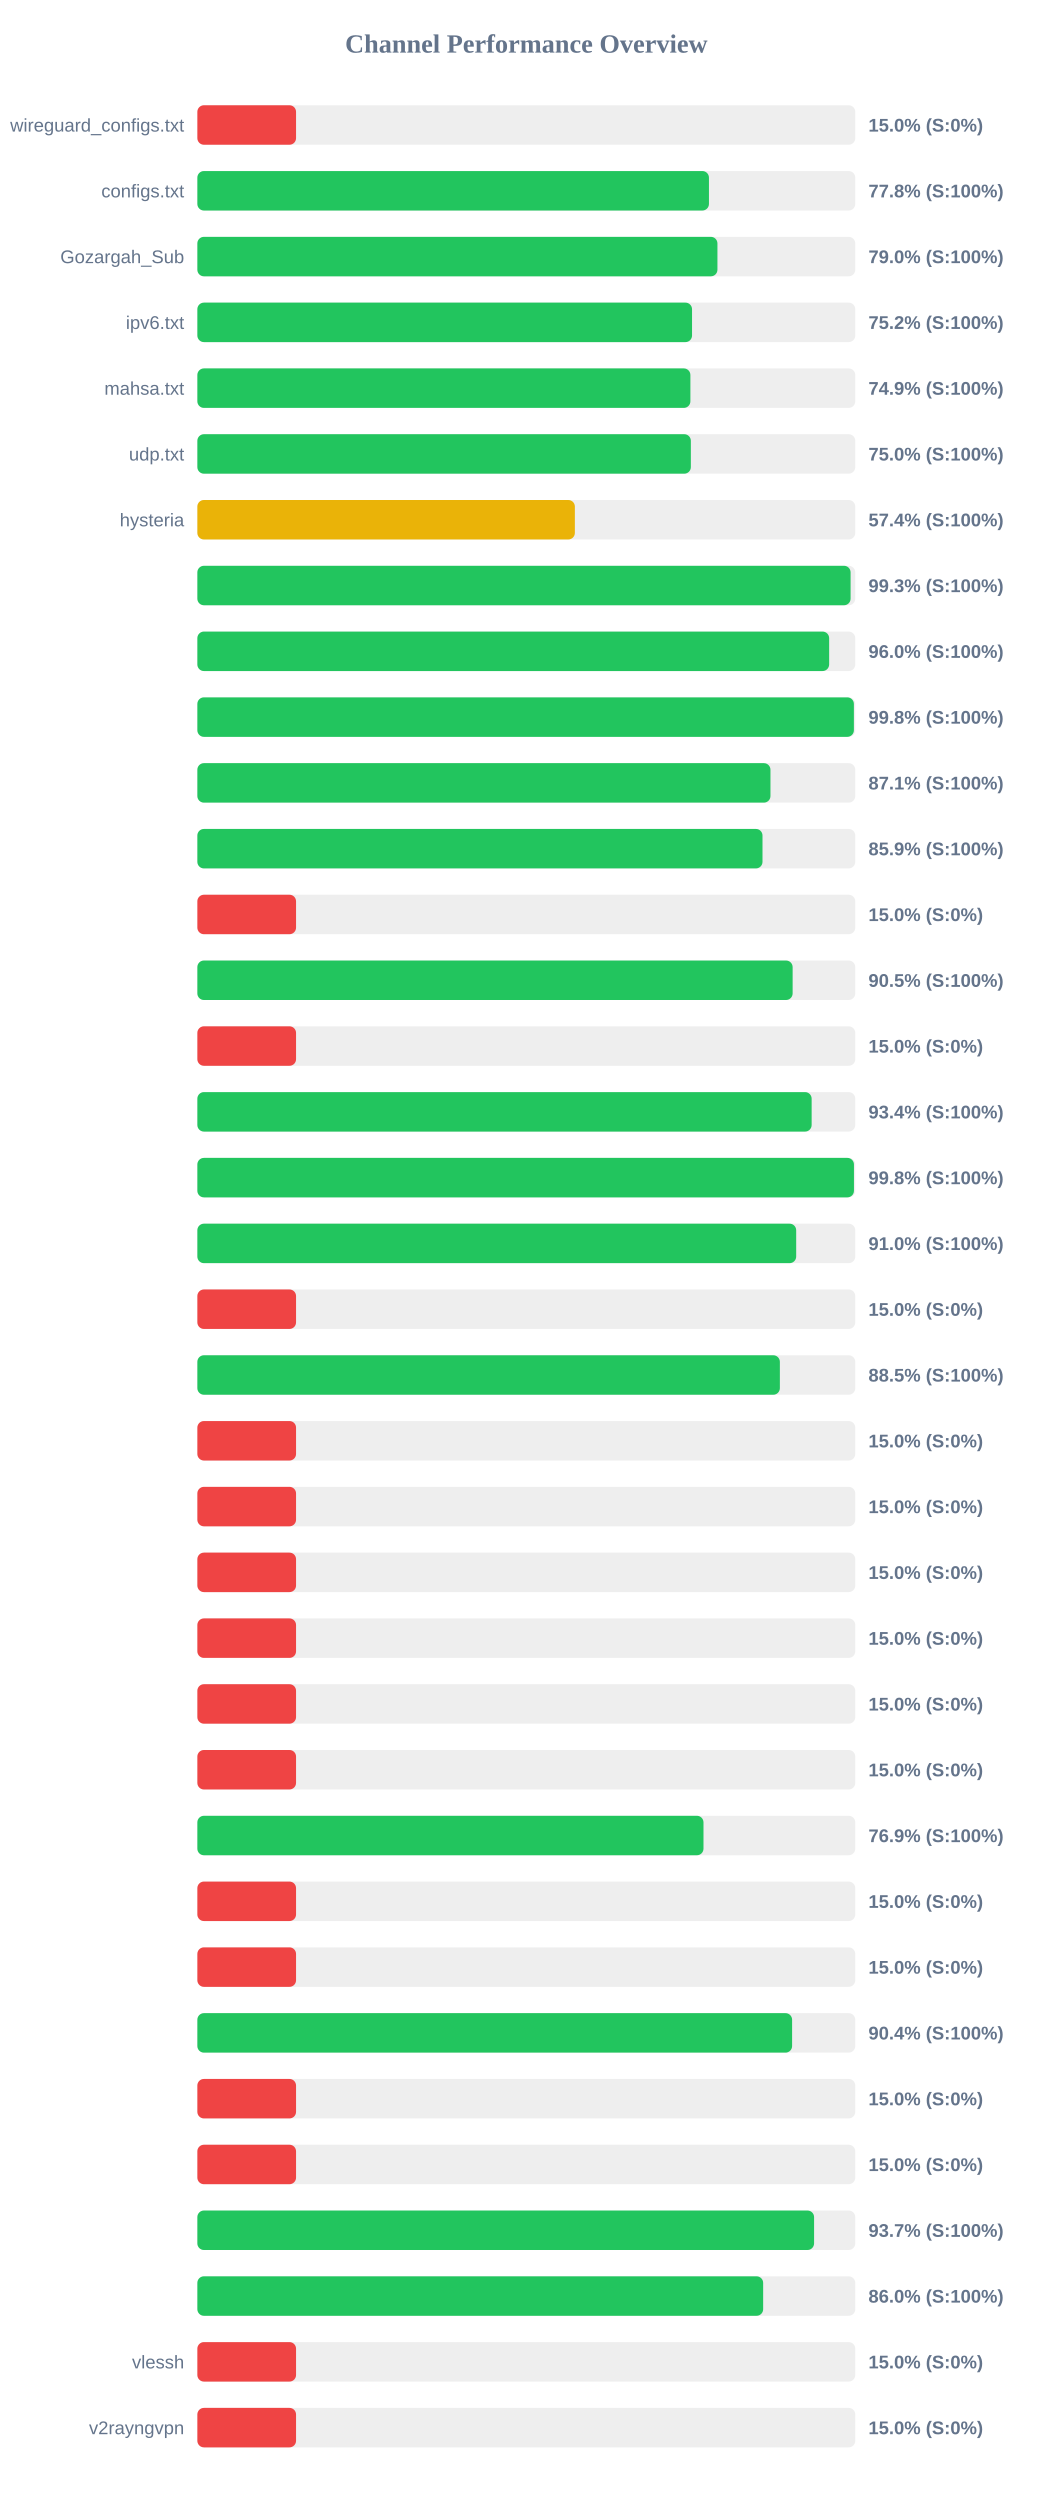
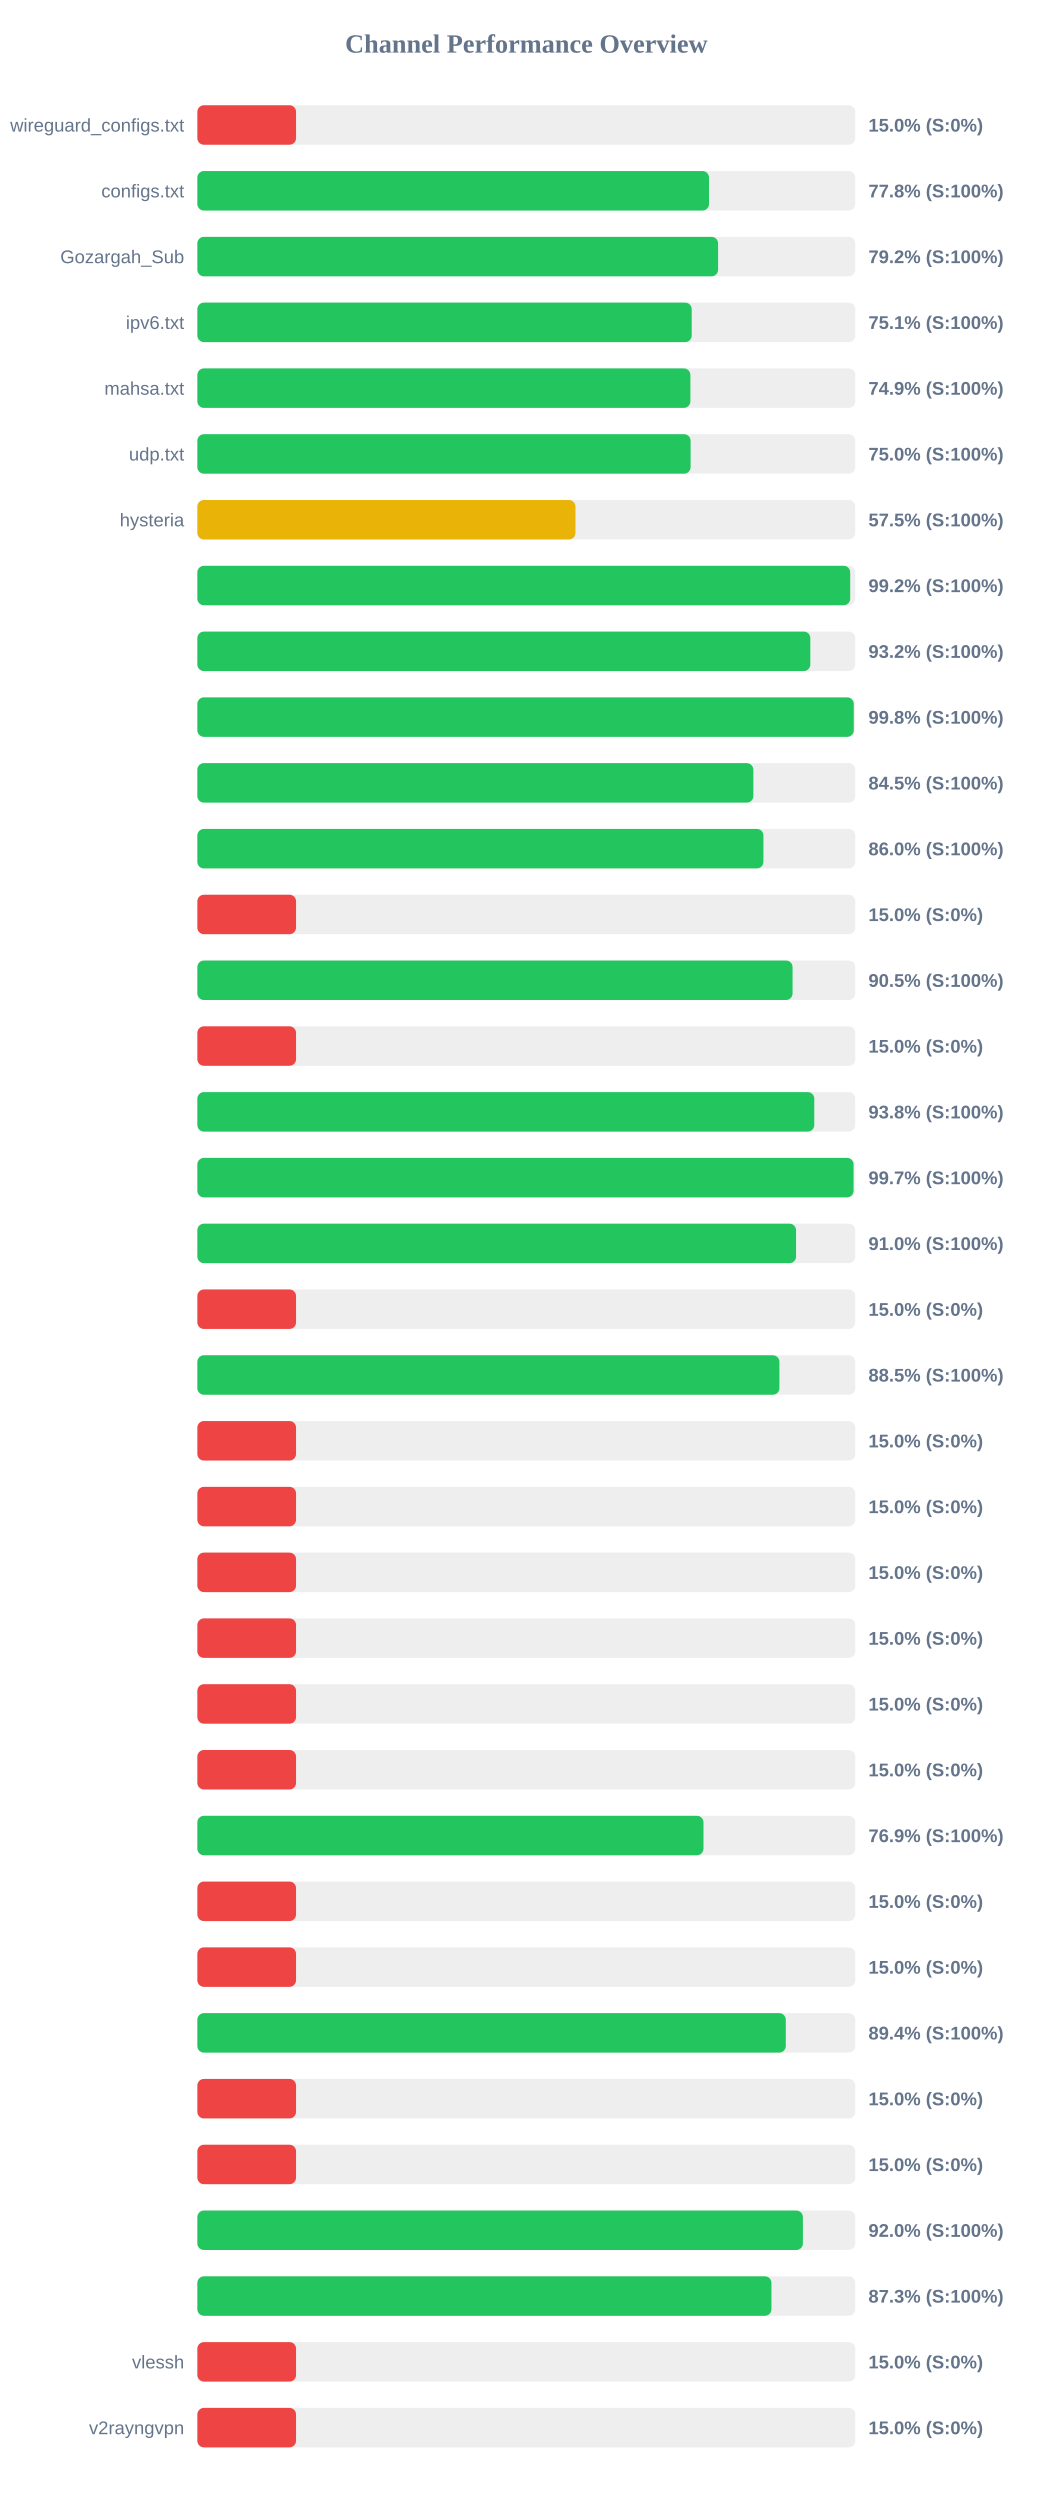
<svg xmlns="http://www.w3.org/2000/svg" width="800" height="1900" version="1.1">
  <style>
        .row { font: 14px Arial; fill: #64748b; }
        .score { font: bold 14px Arial; fill: #64748b; }
    </style>
  <text x="400" y="40" text-anchor="middle" font-size="20px" font-weight="bold" fill="#64748b">Channel Performance Overview</text>
  <rect x="150" y="80" width="500" height="30" fill="#eee" rx="5" />
  <rect x="150" y="80" width="75.0" height="30" fill="#ef4444" rx="5" />
  <text x="140" y="100" text-anchor="end" class="row">wireguard_configs.txt</text>
  <text x="660" y="100" text-anchor="start" class="score">15.0% (S:0%)</text>
  <rect x="150" y="130" width="500" height="30" fill="#eee" rx="5" />
-   <rect x="150" y="130" width="388.8" height="30" fill="#22c55e" rx="5" />
+   <rect x="150" y="130" width="388.85" height="30" fill="#22c55e" rx="5" />
  <text x="140" y="150" text-anchor="end" class="row">configs.txt</text>
  <text x="660" y="150" text-anchor="start" class="score">77.8% (S:100%)</text>
  <rect x="150" y="180" width="500" height="30" fill="#eee" rx="5" />
-   <rect x="150" y="180" width="395.25" height="30" fill="#22c55e" rx="5" />
+   <rect x="150" y="180" width="395.75" height="30" fill="#22c55e" rx="5" />
  <text x="140" y="200" text-anchor="end" class="row">Gozargah_Sub</text>
-   <text x="660" y="200" text-anchor="start" class="score">79.0% (S:100%)</text>
+   <text x="660" y="200" text-anchor="start" class="score">79.2% (S:100%)</text>
  <rect x="150" y="230" width="500" height="30" fill="#eee" rx="5" />
-   <rect x="150" y="230" width="375.95" height="30" fill="#22c55e" rx="5" />
+   <rect x="150" y="230" width="375.7" height="30" fill="#22c55e" rx="5" />
  <text x="140" y="250" text-anchor="end" class="row">ipv6.txt</text>
-   <text x="660" y="250" text-anchor="start" class="score">75.2% (S:100%)</text>
+   <text x="660" y="250" text-anchor="start" class="score">75.1% (S:100%)</text>
  <rect x="150" y="280" width="500" height="30" fill="#eee" rx="5" />
  <rect x="150" y="280" width="374.7" height="30" fill="#22c55e" rx="5" />
  <text x="140" y="300" text-anchor="end" class="row">mahsa.txt</text>
  <text x="660" y="300" text-anchor="start" class="score">74.9% (S:100%)</text>
  <rect x="150" y="330" width="500" height="30" fill="#eee" rx="5" />
-   <rect x="150" y="330" width="375.05" height="30" fill="#22c55e" rx="5" />
+   <rect x="150" y="330" width="374.85" height="30" fill="#22c55e" rx="5" />
  <text x="140" y="350" text-anchor="end" class="row">udp.txt</text>
  <text x="660" y="350" text-anchor="start" class="score">75.0% (S:100%)</text>
  <rect x="150" y="380" width="500" height="30" fill="#eee" rx="5" />
-   <rect x="150" y="380" width="286.9" height="30" fill="#eab308" rx="5" />
+   <rect x="150" y="380" width="287.35" height="30" fill="#eab308" rx="5" />
  <text x="140" y="400" text-anchor="end" class="row">hysteria</text>
-   <text x="660" y="400" text-anchor="start" class="score">57.4% (S:100%)</text>
+   <text x="660" y="400" text-anchor="start" class="score">57.5% (S:100%)</text>
  <rect x="150" y="430" width="500" height="30" fill="#eee" rx="5" />
-   <rect x="150" y="430" width="496.45" height="30" fill="#22c55e" rx="5" />
+   <rect x="150" y="430" width="496.15" height="30" fill="#22c55e" rx="5" />
  <text x="140" y="450" text-anchor="end" class="row" />
-   <text x="660" y="450" text-anchor="start" class="score">99.3% (S:100%)</text>
+   <text x="660" y="450" text-anchor="start" class="score">99.2% (S:100%)</text>
  <rect x="150" y="480" width="500" height="30" fill="#eee" rx="5" />
-   <rect x="150" y="480" width="480.15" height="30" fill="#22c55e" rx="5" />
+   <rect x="150" y="480" width="465.85" height="30" fill="#22c55e" rx="5" />
  <text x="140" y="500" text-anchor="end" class="row" />
-   <text x="660" y="500" text-anchor="start" class="score">96.0% (S:100%)</text>
+   <text x="660" y="500" text-anchor="start" class="score">93.2% (S:100%)</text>
  <rect x="150" y="530" width="500" height="30" fill="#eee" rx="5" />
-   <rect x="150" y="530" width="498.95" height="30" fill="#22c55e" rx="5" />
+   <rect x="150" y="530" width="498.85" height="30" fill="#22c55e" rx="5" />
  <text x="140" y="550" text-anchor="end" class="row" />
  <text x="660" y="550" text-anchor="start" class="score">99.8% (S:100%)</text>
  <rect x="150" y="580" width="500" height="30" fill="#eee" rx="5" />
-   <rect x="150" y="580" width="435.55" height="30" fill="#22c55e" rx="5" />
+   <rect x="150" y="580" width="422.55" height="30" fill="#22c55e" rx="5" />
  <text x="140" y="600" text-anchor="end" class="row" />
-   <text x="660" y="600" text-anchor="start" class="score">87.1% (S:100%)</text>
+   <text x="660" y="600" text-anchor="start" class="score">84.5% (S:100%)</text>
  <rect x="150" y="630" width="500" height="30" fill="#eee" rx="5" />
-   <rect x="150" y="630" width="429.5" height="30" fill="#22c55e" rx="5" />
+   <rect x="150" y="630" width="430.2" height="30" fill="#22c55e" rx="5" />
  <text x="140" y="650" text-anchor="end" class="row" />
-   <text x="660" y="650" text-anchor="start" class="score">85.9% (S:100%)</text>
+   <text x="660" y="650" text-anchor="start" class="score">86.0% (S:100%)</text>
  <rect x="150" y="680" width="500" height="30" fill="#eee" rx="5" />
  <rect x="150" y="680" width="75.0" height="30" fill="#ef4444" rx="5" />
  <text x="140" y="700" text-anchor="end" class="row" />
  <text x="660" y="700" text-anchor="start" class="score">15.0% (S:0%)</text>
  <rect x="150" y="730" width="500" height="30" fill="#eee" rx="5" />
-   <rect x="150" y="730" width="452.4" height="30" fill="#22c55e" rx="5" />
+   <rect x="150" y="730" width="452.35" height="30" fill="#22c55e" rx="5" />
  <text x="140" y="750" text-anchor="end" class="row" />
  <text x="660" y="750" text-anchor="start" class="score">90.5% (S:100%)</text>
  <rect x="150" y="780" width="500" height="30" fill="#eee" rx="5" />
  <rect x="150" y="780" width="75.0" height="30" fill="#ef4444" rx="5" />
  <text x="140" y="800" text-anchor="end" class="row" />
  <text x="660" y="800" text-anchor="start" class="score">15.0% (S:0%)</text>
  <rect x="150" y="830" width="500" height="30" fill="#eee" rx="5" />
-   <rect x="150" y="830" width="466.85" height="30" fill="#22c55e" rx="5" />
+   <rect x="150" y="830" width="468.85" height="30" fill="#22c55e" rx="5" />
  <text x="140" y="850" text-anchor="end" class="row" />
-   <text x="660" y="850" text-anchor="start" class="score">93.4% (S:100%)</text>
+   <text x="660" y="850" text-anchor="start" class="score">93.8% (S:100%)</text>
  <rect x="150" y="880" width="500" height="30" fill="#eee" rx="5" />
-   <rect x="150" y="880" width="499.0" height="30" fill="#22c55e" rx="5" />
+   <rect x="150" y="880" width="498.7" height="30" fill="#22c55e" rx="5" />
  <text x="140" y="900" text-anchor="end" class="row" />
-   <text x="660" y="900" text-anchor="start" class="score">99.8% (S:100%)</text>
+   <text x="660" y="900" text-anchor="start" class="score">99.7% (S:100%)</text>
  <rect x="150" y="930" width="500" height="30" fill="#eee" rx="5" />
-   <rect x="150" y="930" width="455.1" height="30" fill="#22c55e" rx="5" />
+   <rect x="150" y="930" width="455.0" height="30" fill="#22c55e" rx="5" />
  <text x="140" y="950" text-anchor="end" class="row" />
  <text x="660" y="950" text-anchor="start" class="score">91.0% (S:100%)</text>
  <rect x="150" y="980" width="500" height="30" fill="#eee" rx="5" />
  <rect x="150" y="980" width="75.0" height="30" fill="#ef4444" rx="5" />
  <text x="140" y="1000" text-anchor="end" class="row" />
  <text x="660" y="1000" text-anchor="start" class="score">15.0% (S:0%)</text>
  <rect x="150" y="1030" width="500" height="30" fill="#eee" rx="5" />
-   <rect x="150" y="1030" width="442.7" height="30" fill="#22c55e" rx="5" />
+   <rect x="150" y="1030" width="442.35" height="30" fill="#22c55e" rx="5" />
  <text x="140" y="1050" text-anchor="end" class="row" />
  <text x="660" y="1050" text-anchor="start" class="score">88.5% (S:100%)</text>
  <rect x="150" y="1080" width="500" height="30" fill="#eee" rx="5" />
  <rect x="150" y="1080" width="75.0" height="30" fill="#ef4444" rx="5" />
  <text x="140" y="1100" text-anchor="end" class="row" />
  <text x="660" y="1100" text-anchor="start" class="score">15.0% (S:0%)</text>
  <rect x="150" y="1130" width="500" height="30" fill="#eee" rx="5" />
  <rect x="150" y="1130" width="75.0" height="30" fill="#ef4444" rx="5" />
  <text x="140" y="1150" text-anchor="end" class="row" />
  <text x="660" y="1150" text-anchor="start" class="score">15.0% (S:0%)</text>
  <rect x="150" y="1180" width="500" height="30" fill="#eee" rx="5" />
  <rect x="150" y="1180" width="75.0" height="30" fill="#ef4444" rx="5" />
  <text x="140" y="1200" text-anchor="end" class="row" />
  <text x="660" y="1200" text-anchor="start" class="score">15.0% (S:0%)</text>
  <rect x="150" y="1230" width="500" height="30" fill="#eee" rx="5" />
  <rect x="150" y="1230" width="75.0" height="30" fill="#ef4444" rx="5" />
  <text x="140" y="1250" text-anchor="end" class="row" />
  <text x="660" y="1250" text-anchor="start" class="score">15.0% (S:0%)</text>
  <rect x="150" y="1280" width="500" height="30" fill="#eee" rx="5" />
  <rect x="150" y="1280" width="75.0" height="30" fill="#ef4444" rx="5" />
  <text x="140" y="1300" text-anchor="end" class="row" />
  <text x="660" y="1300" text-anchor="start" class="score">15.0% (S:0%)</text>
  <rect x="150" y="1330" width="500" height="30" fill="#eee" rx="5" />
  <rect x="150" y="1330" width="75.0" height="30" fill="#ef4444" rx="5" />
  <text x="140" y="1350" text-anchor="end" class="row" />
  <text x="660" y="1350" text-anchor="start" class="score">15.0% (S:0%)</text>
  <rect x="150" y="1380" width="500" height="30" fill="#eee" rx="5" />
  <rect x="150" y="1380" width="384.65" height="30" fill="#22c55e" rx="5" />
  <text x="140" y="1400" text-anchor="end" class="row" />
  <text x="660" y="1400" text-anchor="start" class="score">76.9% (S:100%)</text>
  <rect x="150" y="1430" width="500" height="30" fill="#eee" rx="5" />
  <rect x="150" y="1430" width="75.0" height="30" fill="#ef4444" rx="5" />
  <text x="140" y="1450" text-anchor="end" class="row" />
  <text x="660" y="1450" text-anchor="start" class="score">15.0% (S:0%)</text>
  <rect x="150" y="1480" width="500" height="30" fill="#eee" rx="5" />
  <rect x="150" y="1480" width="75.0" height="30" fill="#ef4444" rx="5" />
  <text x="140" y="1500" text-anchor="end" class="row" />
  <text x="660" y="1500" text-anchor="start" class="score">15.0% (S:0%)</text>
  <rect x="150" y="1530" width="500" height="30" fill="#eee" rx="5" />
-   <rect x="150" y="1530" width="452.0" height="30" fill="#22c55e" rx="5" />
+   <rect x="150" y="1530" width="447.2" height="30" fill="#22c55e" rx="5" />
  <text x="140" y="1550" text-anchor="end" class="row" />
-   <text x="660" y="1550" text-anchor="start" class="score">90.4% (S:100%)</text>
+   <text x="660" y="1550" text-anchor="start" class="score">89.4% (S:100%)</text>
  <rect x="150" y="1580" width="500" height="30" fill="#eee" rx="5" />
  <rect x="150" y="1580" width="75.0" height="30" fill="#ef4444" rx="5" />
  <text x="140" y="1600" text-anchor="end" class="row" />
  <text x="660" y="1600" text-anchor="start" class="score">15.0% (S:0%)</text>
  <rect x="150" y="1630" width="500" height="30" fill="#eee" rx="5" />
  <rect x="150" y="1630" width="75.0" height="30" fill="#ef4444" rx="5" />
  <text x="140" y="1650" text-anchor="end" class="row" />
  <text x="660" y="1650" text-anchor="start" class="score">15.0% (S:0%)</text>
  <rect x="150" y="1680" width="500" height="30" fill="#eee" rx="5" />
-   <rect x="150" y="1680" width="468.7" height="30" fill="#22c55e" rx="5" />
+   <rect x="150" y="1680" width="460.2" height="30" fill="#22c55e" rx="5" />
  <text x="140" y="1700" text-anchor="end" class="row" />
-   <text x="660" y="1700" text-anchor="start" class="score">93.7% (S:100%)</text>
+   <text x="660" y="1700" text-anchor="start" class="score">92.0% (S:100%)</text>
  <rect x="150" y="1730" width="500" height="30" fill="#eee" rx="5" />
-   <rect x="150" y="1730" width="430.0" height="30" fill="#22c55e" rx="5" />
+   <rect x="150" y="1730" width="436.3" height="30" fill="#22c55e" rx="5" />
  <text x="140" y="1750" text-anchor="end" class="row" />
-   <text x="660" y="1750" text-anchor="start" class="score">86.0% (S:100%)</text>
+   <text x="660" y="1750" text-anchor="start" class="score">87.3% (S:100%)</text>
  <rect x="150" y="1780" width="500" height="30" fill="#eee" rx="5" />
  <rect x="150" y="1780" width="75.0" height="30" fill="#ef4444" rx="5" />
  <text x="140" y="1800" text-anchor="end" class="row">vlessh</text>
  <text x="660" y="1800" text-anchor="start" class="score">15.0% (S:0%)</text>
  <rect x="150" y="1830" width="500" height="30" fill="#eee" rx="5" />
  <rect x="150" y="1830" width="75.0" height="30" fill="#ef4444" rx="5" />
  <text x="140" y="1850" text-anchor="end" class="row">v2rayngvpn</text>
  <text x="660" y="1850" text-anchor="start" class="score">15.0% (S:0%)</text>
</svg>
